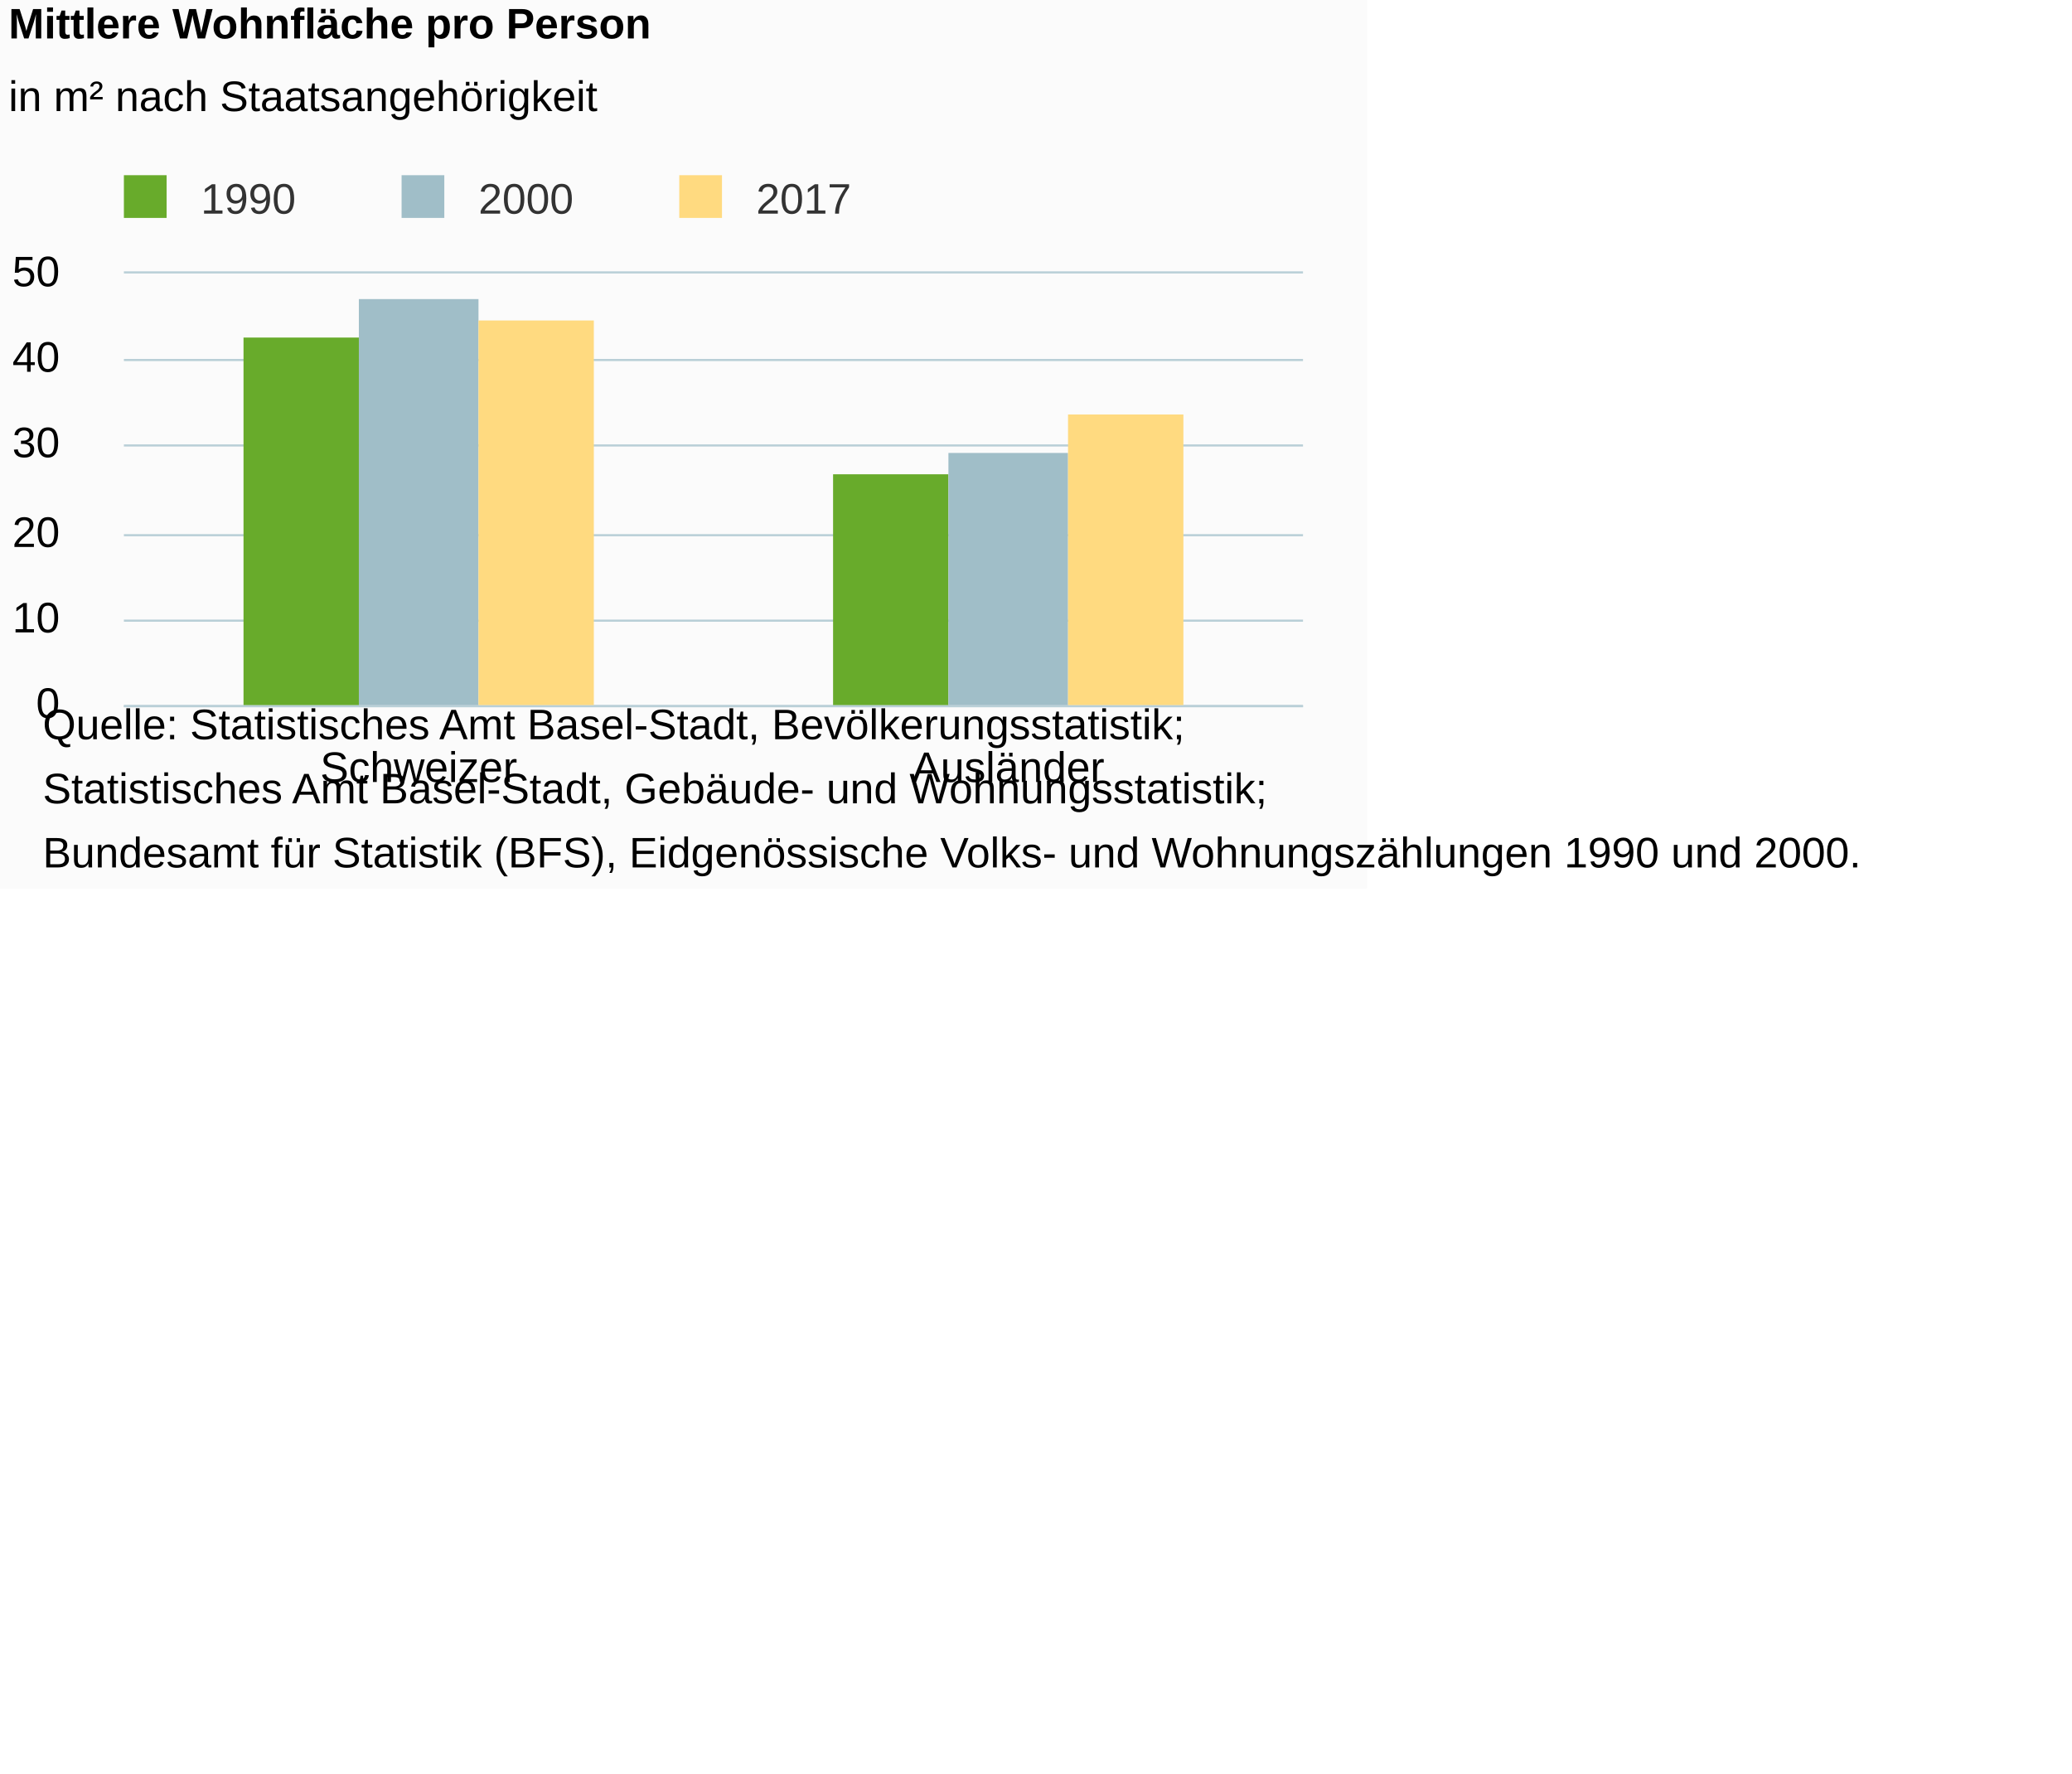
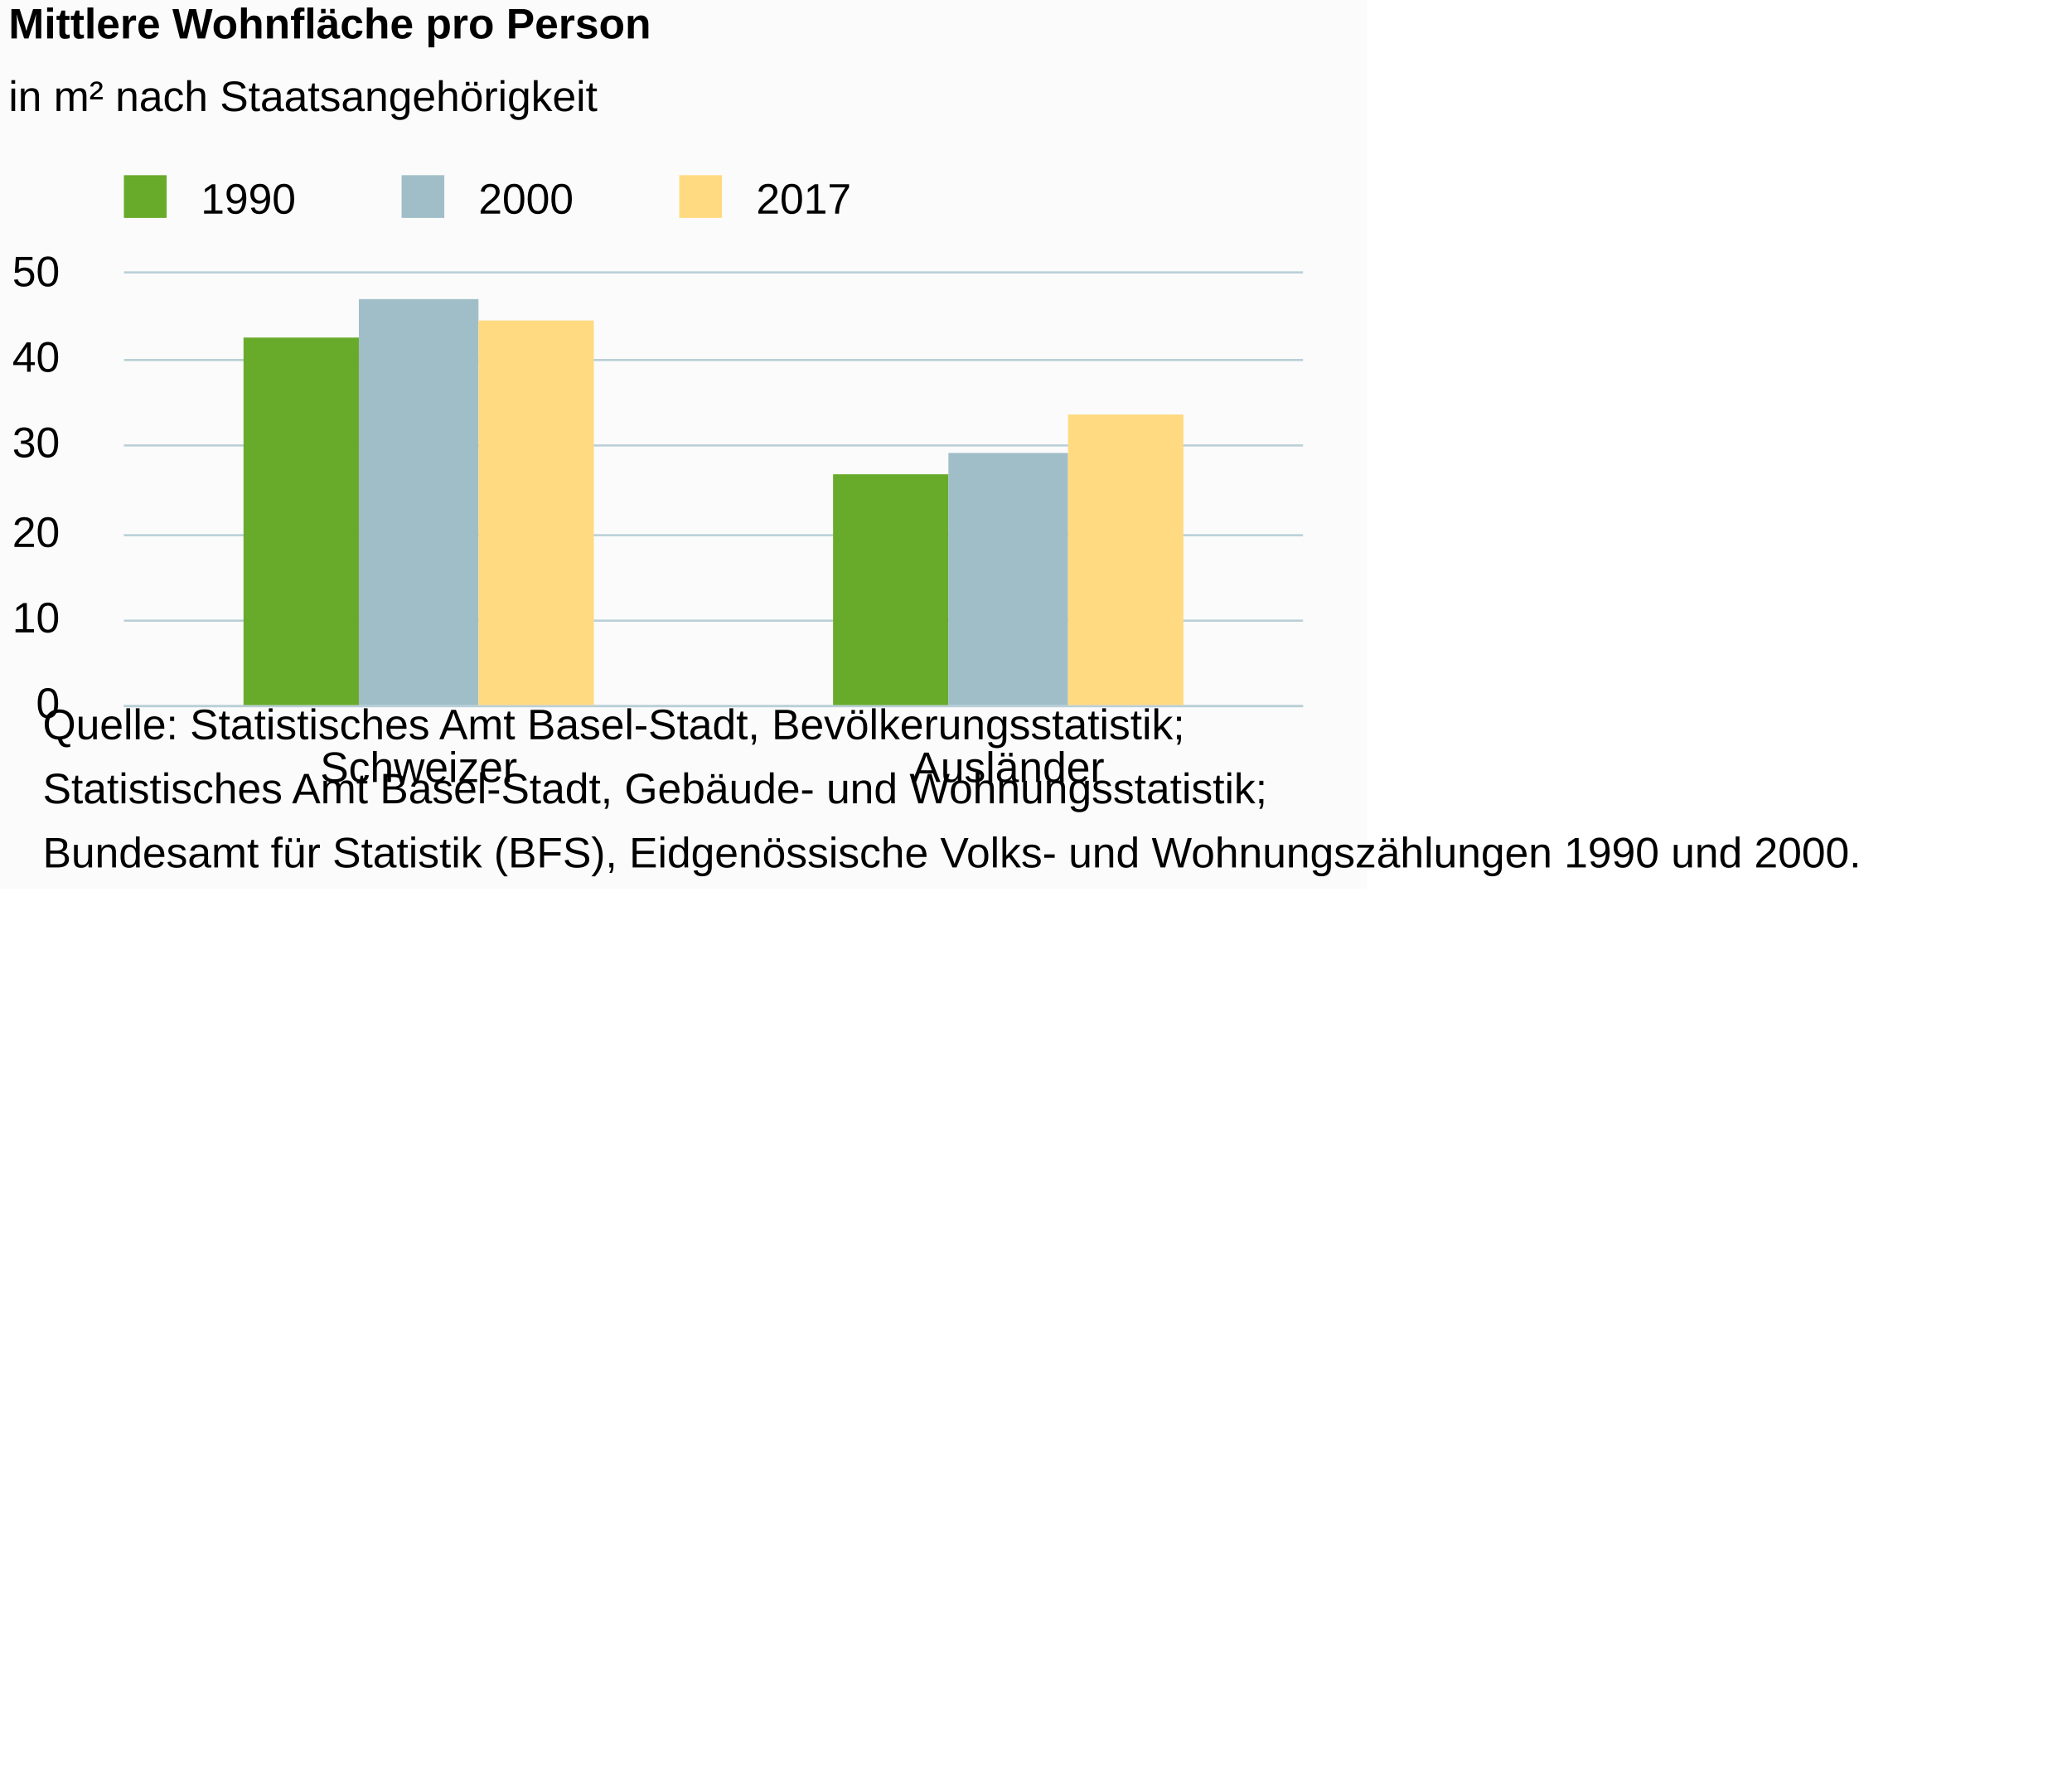
<svg xmlns="http://www.w3.org/2000/svg" version="1.1" class="highcharts-root" style="font-family:Arial;font-size:10px;color:#000000;fill:#000000;" viewBox="0 0 485 415">
  <defs>
-     <clipPath id="highcharts-gy82ist-6">
+     <clipPath id="highcharts-bykzdz2-6">
      <rect x="0" y="0" width="276" height="101" fill="none" />
    </clipPath>
-     <clipPath id="highcharts-gy82ist-7">
+     <clipPath id="highcharts-bykzdz2-7">
      <rect x="0" y="0" width="276" height="101" fill="none" />
    </clipPath>
  </defs>
  <rect fill="#fbfbfb" class="highcharts-background" x="0" y="0" width="320" height="208" rx="0" ry="0" />
  <rect fill="none" class="highcharts-plot-background" x="29" y="64" width="276" height="101" />
  <g class="highcharts-pane-group" data-z-index="0" />
  <g class="highcharts-grid highcharts-xaxis-grid " data-z-index="1">
    <path fill="none" data-z-index="1" class="highcharts-grid-line" d="M 166.5 64 L 166.5 165" opacity="1" />
    <path fill="none" data-z-index="1" class="highcharts-grid-line" d="M 304.5 64 L 304.5 165" opacity="1" />
    <path fill="none" data-z-index="1" class="highcharts-grid-line" d="M 28.5 64 L 28.5 165" opacity="1" />
  </g>
  <g class="highcharts-grid highcharts-yaxis-grid " data-z-index="1">
    <path fill="none" stroke="#B9CFD7" stroke-width="0.5" data-z-index="1" class="highcharts-grid-line" d="M 29 165.25 L 305 165.25" opacity="1" />
    <path fill="none" stroke="#B9CFD7" stroke-width="0.5" data-z-index="1" class="highcharts-grid-line" d="M 29 145.25 L 305 145.25" opacity="1" />
    <path fill="none" stroke="#B9CFD7" stroke-width="0.5" data-z-index="1" class="highcharts-grid-line" d="M 29 125.25 L 305 125.25" opacity="1" />
    <path fill="none" stroke="#B9CFD7" stroke-width="0.5" data-z-index="1" class="highcharts-grid-line" d="M 29 104.25 L 305 104.25" opacity="1" />
    <path fill="none" stroke="#B9CFD7" stroke-width="0.5" data-z-index="1" class="highcharts-grid-line" d="M 29 84.25 L 305 84.25" opacity="1" />
    <path fill="none" stroke="#B9CFD7" stroke-width="0.5" data-z-index="1" class="highcharts-grid-line" d="M 29 63.75 L 305 63.75" opacity="1" />
  </g>
  <rect fill="none" class="highcharts-plot-border" data-z-index="1" x="29" y="64" width="276" height="101" />
  <g class="highcharts-axis highcharts-xaxis " data-z-index="2">
    <path fill="none" class="highcharts-axis-line" stroke="#B9CFD7" stroke-width="0.5" data-z-index="7" d="M 29 165.25 L 305 165.25" />
  </g>
  <g class="highcharts-axis highcharts-yaxis " data-z-index="2">
    <path fill="none" class="highcharts-axis-line" data-z-index="7" d="M 29 64 L 29 165" />
  </g>
  <g class="highcharts-series-group" data-z-index="3">
-     <g data-z-index="0.1" class="highcharts-series highcharts-series-0 highcharts-column-series " transform="translate(29,64) scale(1 1)" clip-path="url(#highcharts-gy82ist-7)">
+     <g data-z-index="0.1" class="highcharts-series highcharts-series-0 highcharts-column-series " transform="translate(29,64) scale(1 1)" clip-path="url(#highcharts-bykzdz2-7)">
      <rect x="28" y="15" width="27" height="87" fill="#68AB2B" class="highcharts-point" />
      <rect x="166" y="47" width="27" height="55" fill="#68AB2B" class="highcharts-point" />
    </g>
    <g data-z-index="0.1" class="highcharts-markers highcharts-series-0 highcharts-column-series " transform="translate(29,64) scale(1 1)" clip-path="none" />
-     <g data-z-index="0.1" class="highcharts-series highcharts-series-1 highcharts-column-series " transform="translate(29,64) scale(1 1)" clip-path="url(#highcharts-gy82ist-7)">
+     <g data-z-index="0.1" class="highcharts-series highcharts-series-1 highcharts-column-series " transform="translate(29,64) scale(1 1)" clip-path="url(#highcharts-bykzdz2-7)">
      <rect x="55" y="6" width="28" height="96" fill="#A0BEC8" class="highcharts-point" />
      <rect x="193" y="42" width="28" height="60" fill="#A0BEC8" class="highcharts-point" />
    </g>
    <g data-z-index="0.1" class="highcharts-markers highcharts-series-1 highcharts-column-series " transform="translate(29,64) scale(1 1)" clip-path="none" />
-     <g data-z-index="0.1" class="highcharts-series highcharts-series-2 highcharts-column-series " transform="translate(29,64) scale(1 1)" clip-path="url(#highcharts-gy82ist-7)">
+     <g data-z-index="0.1" class="highcharts-series highcharts-series-2 highcharts-column-series " transform="translate(29,64) scale(1 1)" clip-path="url(#highcharts-bykzdz2-7)">
      <rect x="83" y="11" width="27" height="91" fill="#FFDA80" class="highcharts-point" />
      <rect x="221" y="33" width="27" height="69" fill="#FFDA80" class="highcharts-point" />
    </g>
    <g data-z-index="0.1" class="highcharts-markers highcharts-series-2 highcharts-column-series " transform="translate(29,64) scale(1 1)" clip-path="none" />
  </g>
  <text x="2" text-anchor="start" class="highcharts-title" data-z-index="4" style="color:#000000;font-size:10px;font-weight:bold;fill:#000000;" y="9">
    <tspan>Mittlere Wohnfläche pro Person</tspan>
  </text>
  <text x="2" text-anchor="start" class="highcharts-subtitle" data-z-index="4" style="color:#000000;font-size:10px;font-weight:normal;font-family:Arial;fill:#000000;" y="26">
    <tspan>in m² nach Staatsangehörigkeit</tspan>
  </text>
  <g class="highcharts-legend" data-z-index="7" transform="translate(26,42)">
    <rect fill="none" class="highcharts-legend-box" rx="0" ry="0" x="0" y="0" width="175" height="10" visibility="visible" />
    <g data-z-index="1">
      <g>
        <g class="highcharts-legend-item highcharts-column-series highcharts-color-undefined highcharts-series-0" data-z-index="1" transform="translate(0,-5)">
-           <text x="21" style="color:#333333;font-size:10px;font-weight:normal;cursor:pointer;fill:#333333;" text-anchor="start" data-z-index="2" y="13">
+           <text x="21" style="color:#000000;font-size:10px;font-weight:normal;cursor:pointer;fill:#000000;" text-anchor="start" data-z-index="2" y="13">
            <tspan>1990</tspan>
          </text>
          <rect x="3" y="4" width="10" height="10" fill="#68AB2B" class="highcharts-point" data-z-index="3" />
        </g>
        <g class="highcharts-legend-item highcharts-column-series highcharts-color-undefined highcharts-series-1" data-z-index="1" transform="translate(65,-5)">
-           <text x="21" y="13" style="color:#333333;font-size:10px;font-weight:normal;cursor:pointer;fill:#333333;" text-anchor="start" data-z-index="2">
+           <text x="21" y="13" style="color:#000000;font-size:10px;font-weight:normal;cursor:pointer;fill:#000000;" text-anchor="start" data-z-index="2">
            <tspan>2000</tspan>
          </text>
          <rect x="3" y="4" width="10" height="10" fill="#A0BEC8" class="highcharts-point" data-z-index="3" />
        </g>
        <g class="highcharts-legend-item highcharts-column-series highcharts-color-undefined highcharts-series-2" data-z-index="1" transform="translate(130,-5)">
-           <text x="21" y="13" style="color:#333333;font-size:10px;font-weight:normal;cursor:pointer;fill:#333333;" text-anchor="start" data-z-index="2">
+           <text x="21" y="13" style="color:#000000;font-size:10px;font-weight:normal;cursor:pointer;fill:#000000;" text-anchor="start" data-z-index="2">
            <tspan>2017</tspan>
          </text>
          <rect x="3" y="4" width="10" height="10" fill="#FFDA80" class="highcharts-point" data-z-index="3" />
        </g>
      </g>
    </g>
  </g>
  <g class="highcharts-axis-labels highcharts-xaxis-labels " data-z-index="7">
    <text x="98" style="color:#000000;cursor:default;font-size:10px;fill:#000000;" text-anchor="middle" transform="translate(0,0)" y="183" opacity="1">Schweizer</text>
    <text x="236" style="color:#000000;cursor:default;font-size:10px;fill:#000000;" text-anchor="middle" transform="translate(0,0)" y="183" opacity="1">Ausländer</text>
  </g>
  <g class="highcharts-axis-labels highcharts-yaxis-labels " data-z-index="7">
    <text x="14" style="color:#000000;cursor:default;font-size:10px;fill:#000000;" text-anchor="end" transform="translate(0,0)" y="168" opacity="1">0</text>
    <text x="14" style="color:#000000;cursor:default;font-size:10px;fill:#000000;" text-anchor="end" transform="translate(0,0)" y="148" opacity="1">10</text>
    <text x="14" style="color:#000000;cursor:default;font-size:10px;fill:#000000;" text-anchor="end" transform="translate(0,0)" y="128" opacity="1">20</text>
    <text x="14" style="color:#000000;cursor:default;font-size:10px;fill:#000000;" text-anchor="end" transform="translate(0,0)" y="107" opacity="1">30</text>
    <text x="14" style="color:#000000;cursor:default;font-size:10px;fill:#000000;" text-anchor="end" transform="translate(0,0)" y="87" opacity="1">40</text>
    <text x="14" style="color:#000000;cursor:default;font-size:10px;fill:#000000;" text-anchor="end" transform="translate(0,0)" y="67" opacity="1">50</text>
  </g>
  <text x="10" class="highcharts-credits" text-anchor="start" data-z-index="8" style="cursor:default;color:#000000;font-size:10;fill:#000000;" y="173">
    <tspan>Quelle: Statistisches Amt Basel-Stadt, Bevölkerungsstatistik;</tspan>
    <tspan x="10" dy="15">Statistisches Amt Basel-Stadt, Gebäude- und Wohnungsstatistik;</tspan>
    <tspan x="10" dy="15">Bundesamt für Statistik (BFS), Eidgenössische Volks- und Wohnungszählungen 1990 und 2000.</tspan>
  </text>
</svg>
